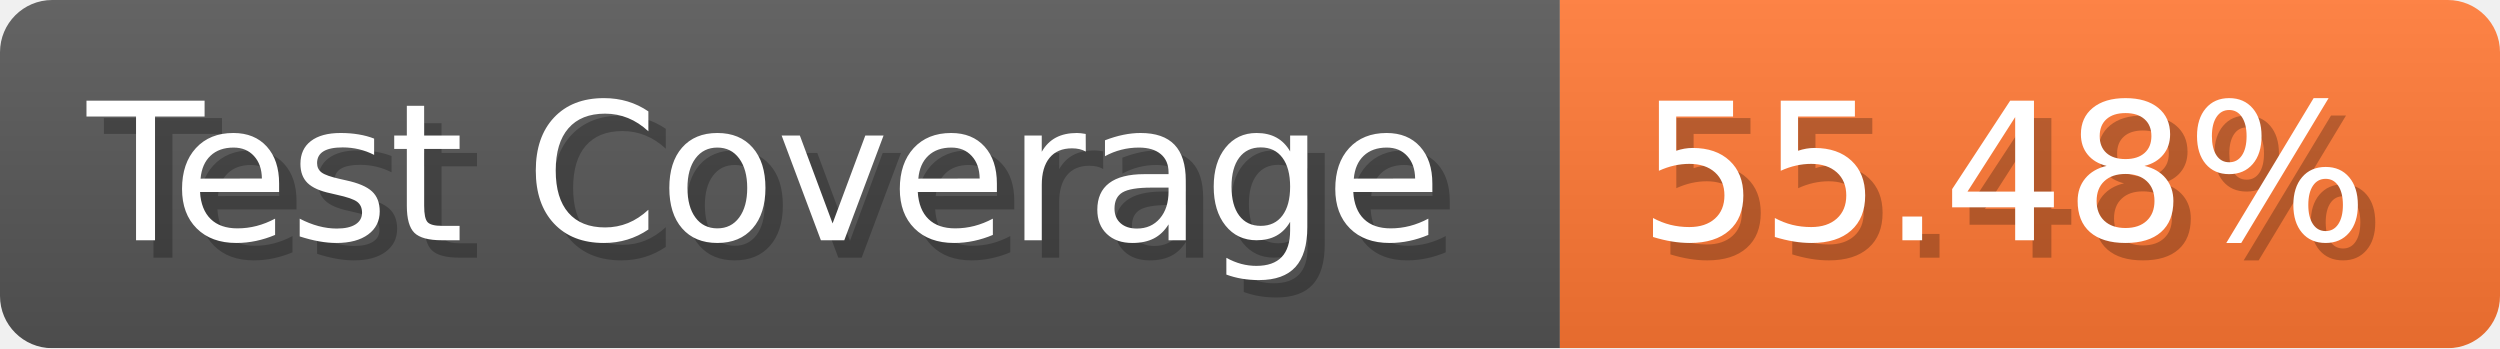
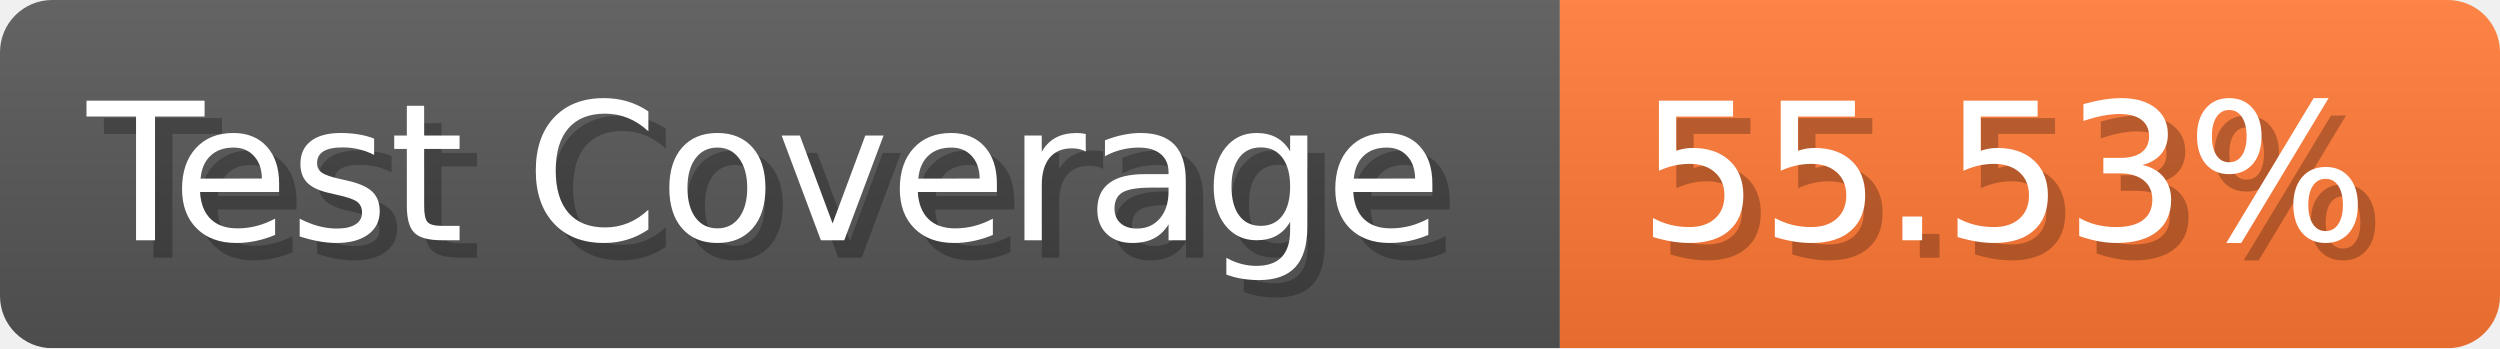
- <svg xmlns="http://www.w3.org/2000/svg" width="143.6" height="20" viewBox="0 0 1436 200" role="img" aria-label="Test Coverage: 55.48%">
+ <svg xmlns="http://www.w3.org/2000/svg" width="143.6" height="20" viewBox="0 0 1436 200" role="img" aria-label="Test Coverage: 55.53%">
  <linearGradient id="a" x2="0" y2="100%">
    <stop offset="0" stop-opacity=".1" stop-color="#EEE" />
    <stop offset="1" stop-opacity=".1" />
  </linearGradient>
  <mask id="m">
    <rect width="1436" height="200" rx="30" fill="#FFF" />
  </mask>
  <g mask="url(#m)">
    <rect width="896" height="200" fill="#555" />
    <rect width="540" height="200" fill="#F73" x="896" />
    <rect width="1436" height="200" fill="url(#a)" />
  </g>
  <g aria-hidden="true" fill="#fff" text-anchor="start" font-family="Verdana,DejaVu Sans,sans-serif" font-size="110">
    <text x="60" y="148" textLength="796" fill="#000" opacity="0.25">Test Coverage</text>
    <text x="50" y="138" textLength="796">Test Coverage</text>
-     <text x="951" y="148" textLength="440" fill="#000" opacity="0.25">55.48%</text>
-     <text x="941" y="138" textLength="440">55.48%</text>
+     <text x="951" y="148" textLength="440" fill="#000" opacity="0.25">55.53%</text>
+     <text x="941" y="138" textLength="440">55.53%</text>
  </g>
</svg>
